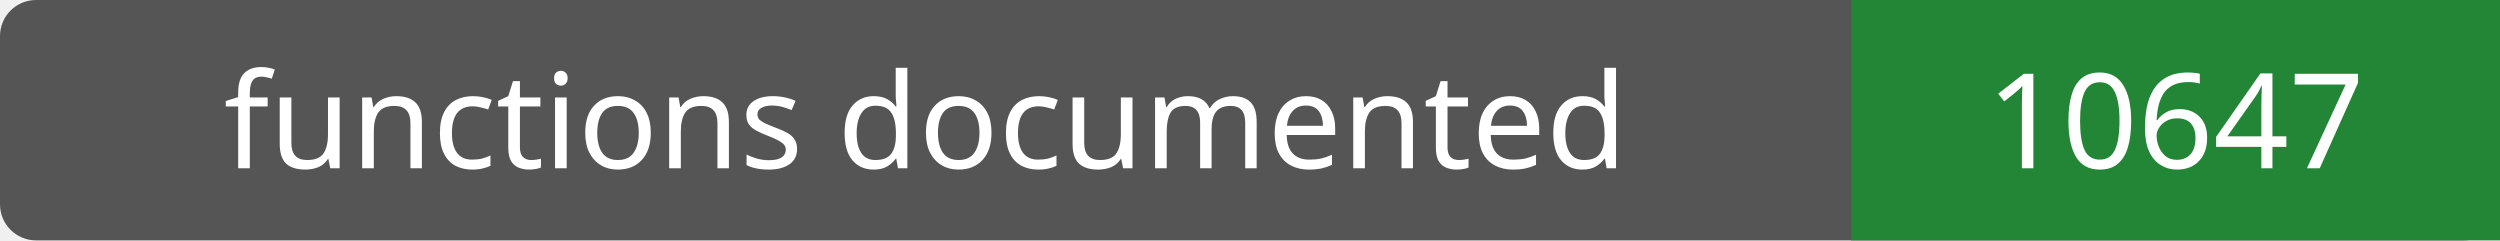
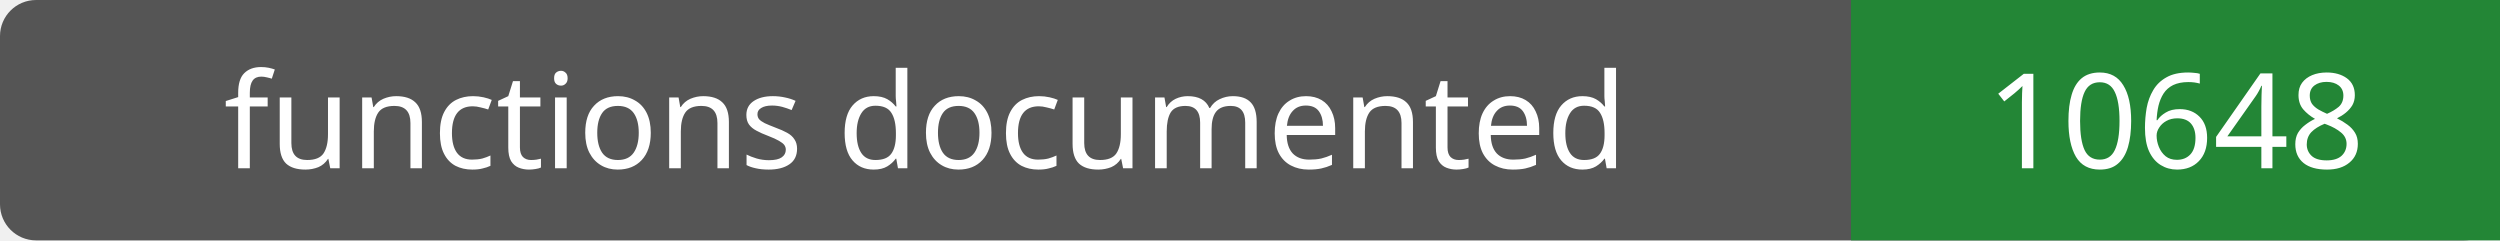
- <svg xmlns="http://www.w3.org/2000/svg" width="208" height="20" role="img" aria-label="functions documented: 10647">
+ <svg xmlns="http://www.w3.org/2000/svg" width="208" height="20" role="img" aria-label="functions documented: 10648">
  <rect width="208" height="20" rx="3" fill="#555" />
  <path fill="#238636" d="M154 0h54v20H154z" />
  <g fill="#fff" text-anchor="middle" font-family="Verdana,sans-serif" font-size="11">
    <text x="77.0" y="14">functions documented</text>
-     <text x="181.0" y="14">10647</text>
+     <text x="181.0" y="14">10648</text>
  </g>
</svg>
